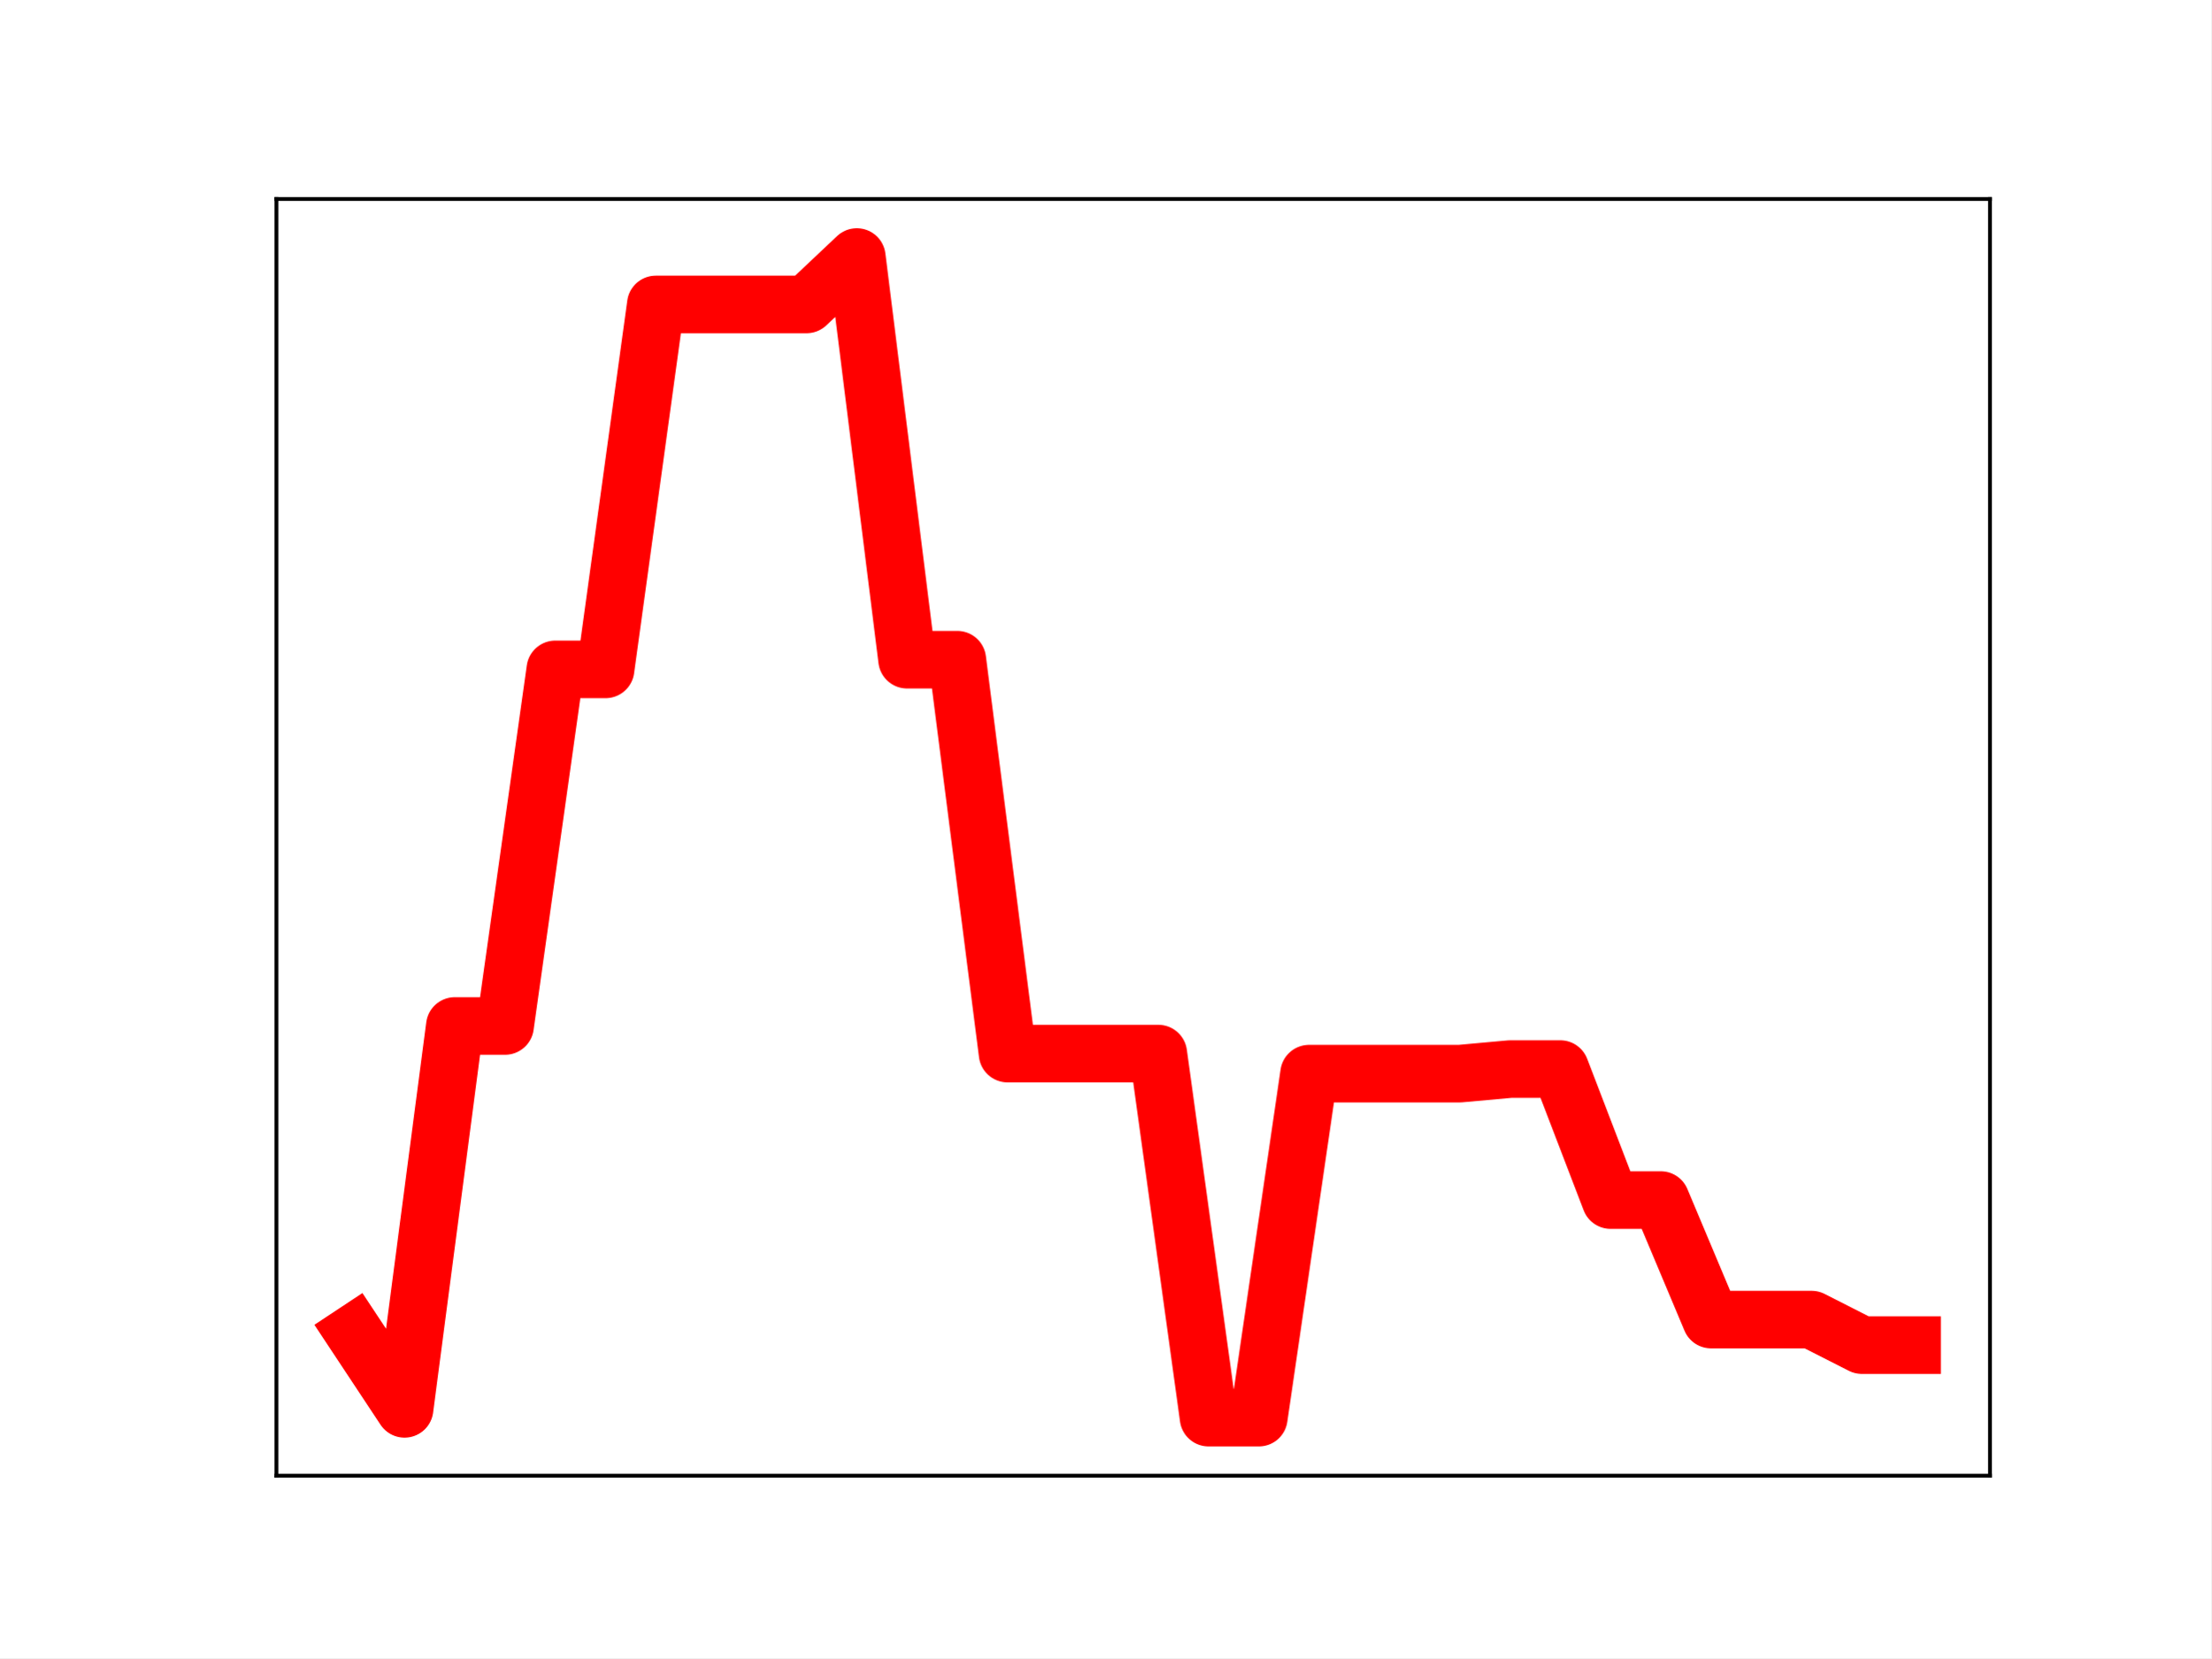
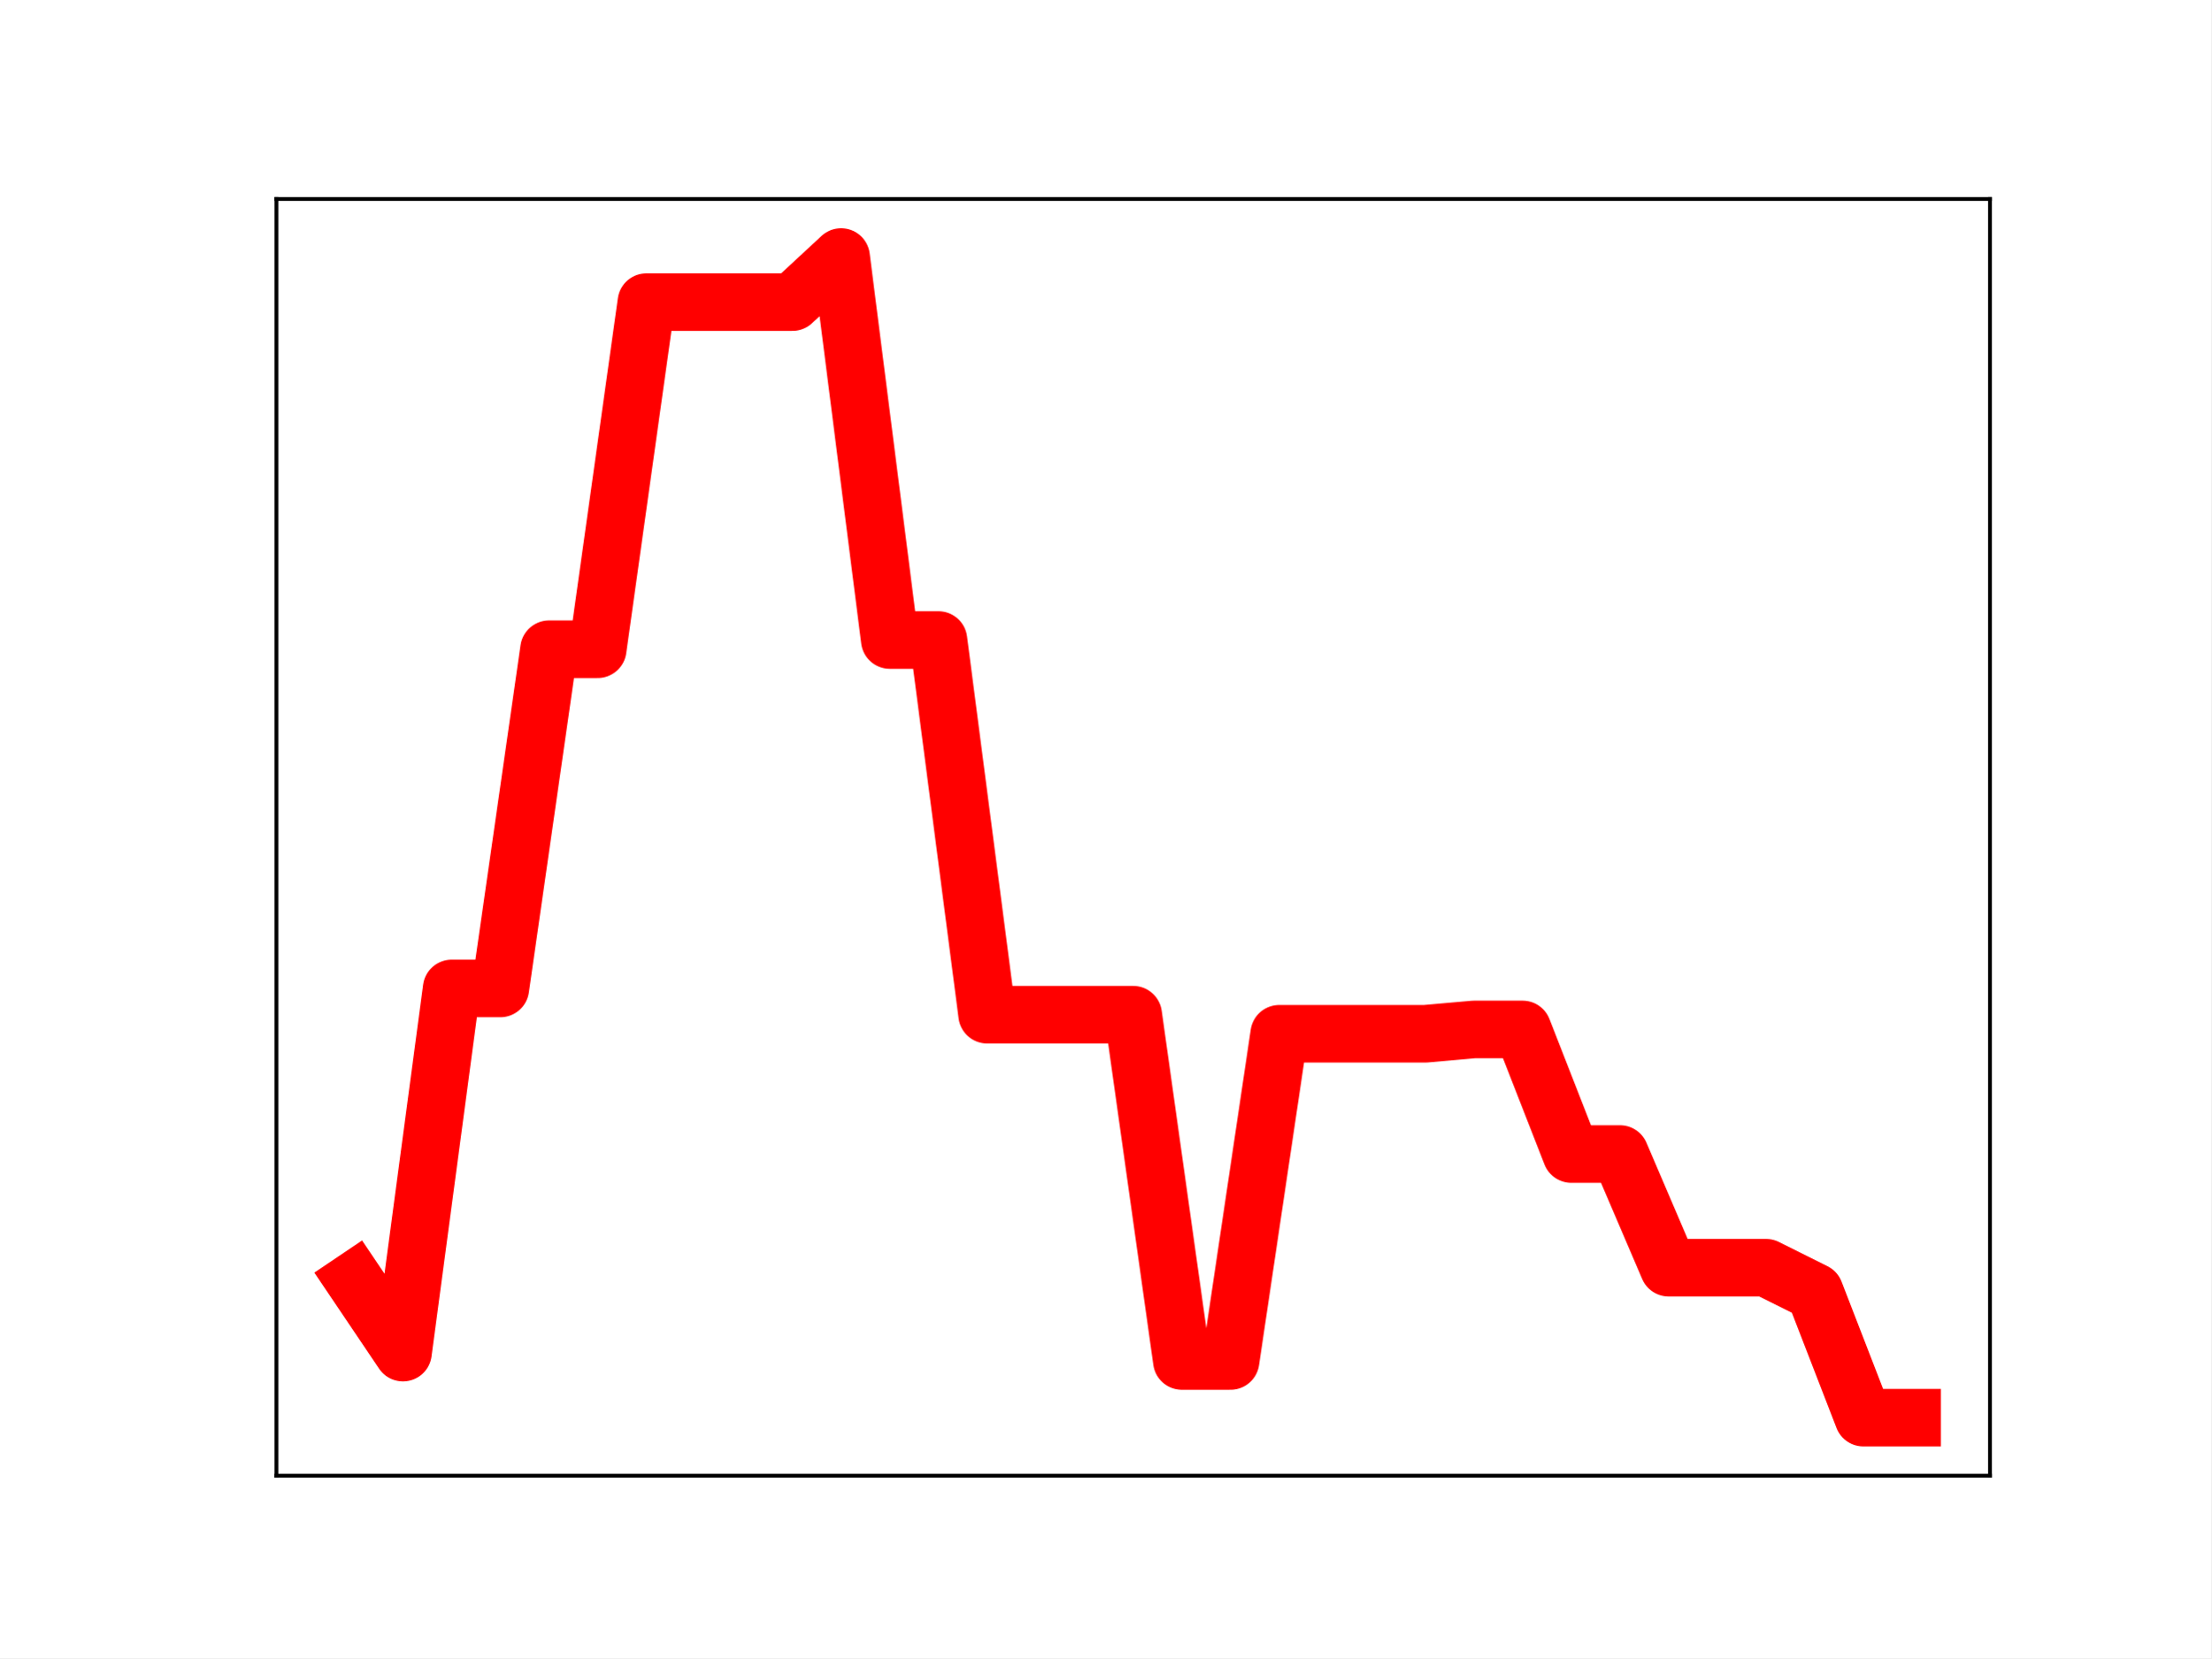
<svg xmlns="http://www.w3.org/2000/svg" xmlns:xlink="http://www.w3.org/1999/xlink" height="345.6pt" version="1.1" viewBox="0 0 460.8 345.6" width="460.8pt">
  <defs>
    <style type="text/css">
*{stroke-linecap:butt;stroke-linejoin:round;}
  </style>
  </defs>
  <g id="figure_1">
    <g id="patch_1">
      <path d="M 0 345.6  L 460.8 345.6  L 460.8 0  L 0 0  z " style="fill:#ffffff;" />
    </g>
    <g id="axes_1">
      <g id="patch_2">
        <path d="M 57.6 307.584  L 414.72 307.584  L 414.72 41.472  L 57.6 41.472  z " style="fill:#ffffff;" />
      </g>
      <g id="line2d_1">
-         <path clip-path="url(#peac8dcd4ce)" d="M 73.833 277.829  L 84.305 293.654  L 94.778 213.848  L 105.251 213.848  L 115.724 139.517  L 126.196 139.517  L 136.669 63.452  L 147.142 63.452  L 157.615 63.452  L 168.087 63.452  L 178.56 53.568  L 189.033 137.5  L 199.505 137.5  L 209.978 219.604  L 220.451 219.604  L 230.924 219.604  L 241.396 219.604  L 251.869 295.488  L 262.342 295.488  L 272.815 223.782  L 283.287 223.782  L 293.76 223.782  L 304.233 223.782  L 314.705 222.833  L 325.178 222.833  L 335.651 250.137  L 346.124 250.137  L 356.596 275.049  L 367.069 275.049  L 377.542 275.049  L 388.015 280.371  L 398.487 280.371  " style="fill:none;stroke:#ff0000;stroke-linecap:square;stroke-width:12;" />
+         <path clip-path="url(#pf34b7a9872)" d="M 73.833 266.88  L 83.978 281.932  L 94.124 206.022  L 104.269 206.022  L 114.415 135.321  L 124.56 135.321  L 134.705 62.969  L 144.851 62.969  L 154.996 62.969  L 165.142 62.969  L 175.287 53.568  L 185.433 133.402  L 195.578 133.402  L 205.724 211.498  L 215.869 211.498  L 226.015 211.498  L 236.16 211.498  L 246.305 283.676  L 256.451 283.676  L 266.596 215.471  L 276.742 215.471  L 286.887 215.471  L 297.033 215.471  L 307.178 214.569  L 317.324 214.569  L 327.469 240.539  L 337.615 240.539  L 347.76 264.236  L 357.905 264.236  L 368.051 264.236  L 378.196 269.297  L 388.342 295.488  L 398.487 295.488  " style="fill:none;stroke:#ff0000;stroke-linecap:square;stroke-width:12;" />
        <defs>
-           <path d="M 0 3  C 0.796 3 1.559 2.684 2.121 2.121  C 2.684 1.559 3 0.796 3 0  C 3 -0.796 2.684 -1.559 2.121 -2.121  C 1.559 -2.684 0.796 -3 0 -3  C -0.796 -3 -1.559 -2.684 -2.121 -2.121  C -2.684 -1.559 -3 -0.796 -3 0  C -3 0.796 -2.684 1.559 -2.121 2.121  C -1.559 2.684 -0.796 3 0 3  z " id="ma50d222130" style="stroke:#ff0000;" />
+           <path d="M 0 3  C 0.796 3 1.559 2.684 2.121 2.121  C 2.684 1.559 3 0.796 3 0  C 3 -0.796 2.684 -1.559 2.121 -2.121  C 1.559 -2.684 0.796 -3 0 -3  C -0.796 -3 -1.559 -2.684 -2.121 -2.121  C -2.684 -1.559 -3 -0.796 -3 0  C -3 0.796 -2.684 1.559 -2.121 2.121  C -1.559 2.684 -0.796 3 0 3  z " id="m673c0a7d9b" style="stroke:#ff0000;" />
        </defs>
-         <g clip-path="url(#peac8dcd4ce)">
-           <use style="fill:#ff0000;stroke:#ff0000;" x="73.833" xlink:href="#ma50d222130" y="277.829" />
-           <use style="fill:#ff0000;stroke:#ff0000;" x="84.305" xlink:href="#ma50d222130" y="293.654" />
-           <use style="fill:#ff0000;stroke:#ff0000;" x="94.778" xlink:href="#ma50d222130" y="213.848" />
-           <use style="fill:#ff0000;stroke:#ff0000;" x="105.251" xlink:href="#ma50d222130" y="213.848" />
-           <use style="fill:#ff0000;stroke:#ff0000;" x="115.724" xlink:href="#ma50d222130" y="139.517" />
-           <use style="fill:#ff0000;stroke:#ff0000;" x="126.196" xlink:href="#ma50d222130" y="139.517" />
-           <use style="fill:#ff0000;stroke:#ff0000;" x="136.669" xlink:href="#ma50d222130" y="63.452" />
-           <use style="fill:#ff0000;stroke:#ff0000;" x="147.142" xlink:href="#ma50d222130" y="63.452" />
-           <use style="fill:#ff0000;stroke:#ff0000;" x="157.615" xlink:href="#ma50d222130" y="63.452" />
-           <use style="fill:#ff0000;stroke:#ff0000;" x="168.087" xlink:href="#ma50d222130" y="63.452" />
-           <use style="fill:#ff0000;stroke:#ff0000;" x="178.56" xlink:href="#ma50d222130" y="53.568" />
-           <use style="fill:#ff0000;stroke:#ff0000;" x="189.033" xlink:href="#ma50d222130" y="137.5" />
-           <use style="fill:#ff0000;stroke:#ff0000;" x="199.505" xlink:href="#ma50d222130" y="137.5" />
-           <use style="fill:#ff0000;stroke:#ff0000;" x="209.978" xlink:href="#ma50d222130" y="219.604" />
-           <use style="fill:#ff0000;stroke:#ff0000;" x="220.451" xlink:href="#ma50d222130" y="219.604" />
-           <use style="fill:#ff0000;stroke:#ff0000;" x="230.924" xlink:href="#ma50d222130" y="219.604" />
-           <use style="fill:#ff0000;stroke:#ff0000;" x="241.396" xlink:href="#ma50d222130" y="219.604" />
-           <use style="fill:#ff0000;stroke:#ff0000;" x="251.869" xlink:href="#ma50d222130" y="295.488" />
-           <use style="fill:#ff0000;stroke:#ff0000;" x="262.342" xlink:href="#ma50d222130" y="295.488" />
-           <use style="fill:#ff0000;stroke:#ff0000;" x="272.815" xlink:href="#ma50d222130" y="223.782" />
-           <use style="fill:#ff0000;stroke:#ff0000;" x="283.287" xlink:href="#ma50d222130" y="223.782" />
-           <use style="fill:#ff0000;stroke:#ff0000;" x="293.76" xlink:href="#ma50d222130" y="223.782" />
-           <use style="fill:#ff0000;stroke:#ff0000;" x="304.233" xlink:href="#ma50d222130" y="223.782" />
-           <use style="fill:#ff0000;stroke:#ff0000;" x="314.705" xlink:href="#ma50d222130" y="222.833" />
-           <use style="fill:#ff0000;stroke:#ff0000;" x="325.178" xlink:href="#ma50d222130" y="222.833" />
-           <use style="fill:#ff0000;stroke:#ff0000;" x="335.651" xlink:href="#ma50d222130" y="250.137" />
-           <use style="fill:#ff0000;stroke:#ff0000;" x="346.124" xlink:href="#ma50d222130" y="250.137" />
-           <use style="fill:#ff0000;stroke:#ff0000;" x="356.596" xlink:href="#ma50d222130" y="275.049" />
-           <use style="fill:#ff0000;stroke:#ff0000;" x="367.069" xlink:href="#ma50d222130" y="275.049" />
-           <use style="fill:#ff0000;stroke:#ff0000;" x="377.542" xlink:href="#ma50d222130" y="275.049" />
-           <use style="fill:#ff0000;stroke:#ff0000;" x="388.015" xlink:href="#ma50d222130" y="280.371" />
-           <use style="fill:#ff0000;stroke:#ff0000;" x="398.487" xlink:href="#ma50d222130" y="280.371" />
+         <g clip-path="url(#pf34b7a9872)">
+           <use style="fill:#ff0000;stroke:#ff0000;" x="73.833" xlink:href="#m673c0a7d9b" y="266.88" />
+           <use style="fill:#ff0000;stroke:#ff0000;" x="83.978" xlink:href="#m673c0a7d9b" y="281.932" />
+           <use style="fill:#ff0000;stroke:#ff0000;" x="94.124" xlink:href="#m673c0a7d9b" y="206.022" />
+           <use style="fill:#ff0000;stroke:#ff0000;" x="104.269" xlink:href="#m673c0a7d9b" y="206.022" />
+           <use style="fill:#ff0000;stroke:#ff0000;" x="114.415" xlink:href="#m673c0a7d9b" y="135.321" />
+           <use style="fill:#ff0000;stroke:#ff0000;" x="124.56" xlink:href="#m673c0a7d9b" y="135.321" />
+           <use style="fill:#ff0000;stroke:#ff0000;" x="134.705" xlink:href="#m673c0a7d9b" y="62.969" />
+           <use style="fill:#ff0000;stroke:#ff0000;" x="144.851" xlink:href="#m673c0a7d9b" y="62.969" />
+           <use style="fill:#ff0000;stroke:#ff0000;" x="154.996" xlink:href="#m673c0a7d9b" y="62.969" />
+           <use style="fill:#ff0000;stroke:#ff0000;" x="165.142" xlink:href="#m673c0a7d9b" y="62.969" />
+           <use style="fill:#ff0000;stroke:#ff0000;" x="175.287" xlink:href="#m673c0a7d9b" y="53.568" />
+           <use style="fill:#ff0000;stroke:#ff0000;" x="185.433" xlink:href="#m673c0a7d9b" y="133.402" />
+           <use style="fill:#ff0000;stroke:#ff0000;" x="195.578" xlink:href="#m673c0a7d9b" y="133.402" />
+           <use style="fill:#ff0000;stroke:#ff0000;" x="205.724" xlink:href="#m673c0a7d9b" y="211.498" />
+           <use style="fill:#ff0000;stroke:#ff0000;" x="215.869" xlink:href="#m673c0a7d9b" y="211.498" />
+           <use style="fill:#ff0000;stroke:#ff0000;" x="226.015" xlink:href="#m673c0a7d9b" y="211.498" />
+           <use style="fill:#ff0000;stroke:#ff0000;" x="236.16" xlink:href="#m673c0a7d9b" y="211.498" />
+           <use style="fill:#ff0000;stroke:#ff0000;" x="246.305" xlink:href="#m673c0a7d9b" y="283.676" />
+           <use style="fill:#ff0000;stroke:#ff0000;" x="256.451" xlink:href="#m673c0a7d9b" y="283.676" />
+           <use style="fill:#ff0000;stroke:#ff0000;" x="266.596" xlink:href="#m673c0a7d9b" y="215.471" />
+           <use style="fill:#ff0000;stroke:#ff0000;" x="276.742" xlink:href="#m673c0a7d9b" y="215.471" />
+           <use style="fill:#ff0000;stroke:#ff0000;" x="286.887" xlink:href="#m673c0a7d9b" y="215.471" />
+           <use style="fill:#ff0000;stroke:#ff0000;" x="297.033" xlink:href="#m673c0a7d9b" y="215.471" />
+           <use style="fill:#ff0000;stroke:#ff0000;" x="307.178" xlink:href="#m673c0a7d9b" y="214.569" />
+           <use style="fill:#ff0000;stroke:#ff0000;" x="317.324" xlink:href="#m673c0a7d9b" y="214.569" />
+           <use style="fill:#ff0000;stroke:#ff0000;" x="327.469" xlink:href="#m673c0a7d9b" y="240.539" />
+           <use style="fill:#ff0000;stroke:#ff0000;" x="337.615" xlink:href="#m673c0a7d9b" y="240.539" />
+           <use style="fill:#ff0000;stroke:#ff0000;" x="347.76" xlink:href="#m673c0a7d9b" y="264.236" />
+           <use style="fill:#ff0000;stroke:#ff0000;" x="357.905" xlink:href="#m673c0a7d9b" y="264.236" />
+           <use style="fill:#ff0000;stroke:#ff0000;" x="368.051" xlink:href="#m673c0a7d9b" y="264.236" />
+           <use style="fill:#ff0000;stroke:#ff0000;" x="378.196" xlink:href="#m673c0a7d9b" y="269.297" />
+           <use style="fill:#ff0000;stroke:#ff0000;" x="388.342" xlink:href="#m673c0a7d9b" y="295.488" />
+           <use style="fill:#ff0000;stroke:#ff0000;" x="398.487" xlink:href="#m673c0a7d9b" y="295.488" />
        </g>
      </g>
      <g id="patch_3">
        <path d="M 57.6 307.584  L 57.6 41.472  " style="fill:none;stroke:#000000;stroke-linecap:square;stroke-linejoin:miter;stroke-width:0.8;" />
      </g>
      <g id="patch_4">
        <path d="M 414.72 307.584  L 414.72 41.472  " style="fill:none;stroke:#000000;stroke-linecap:square;stroke-linejoin:miter;stroke-width:0.8;" />
      </g>
      <g id="patch_5">
        <path d="M 57.6 307.584  L 414.72 307.584  " style="fill:none;stroke:#000000;stroke-linecap:square;stroke-linejoin:miter;stroke-width:0.8;" />
      </g>
      <g id="patch_6">
        <path d="M 57.6 41.472  L 414.72 41.472  " style="fill:none;stroke:#000000;stroke-linecap:square;stroke-linejoin:miter;stroke-width:0.8;" />
      </g>
    </g>
  </g>
  <defs>
-     <clipPath id="peac8dcd4ce">
+     <clipPath id="pf34b7a9872">
      <rect height="266.112" width="357.12" x="57.6" y="41.472" />
    </clipPath>
  </defs>
</svg>
